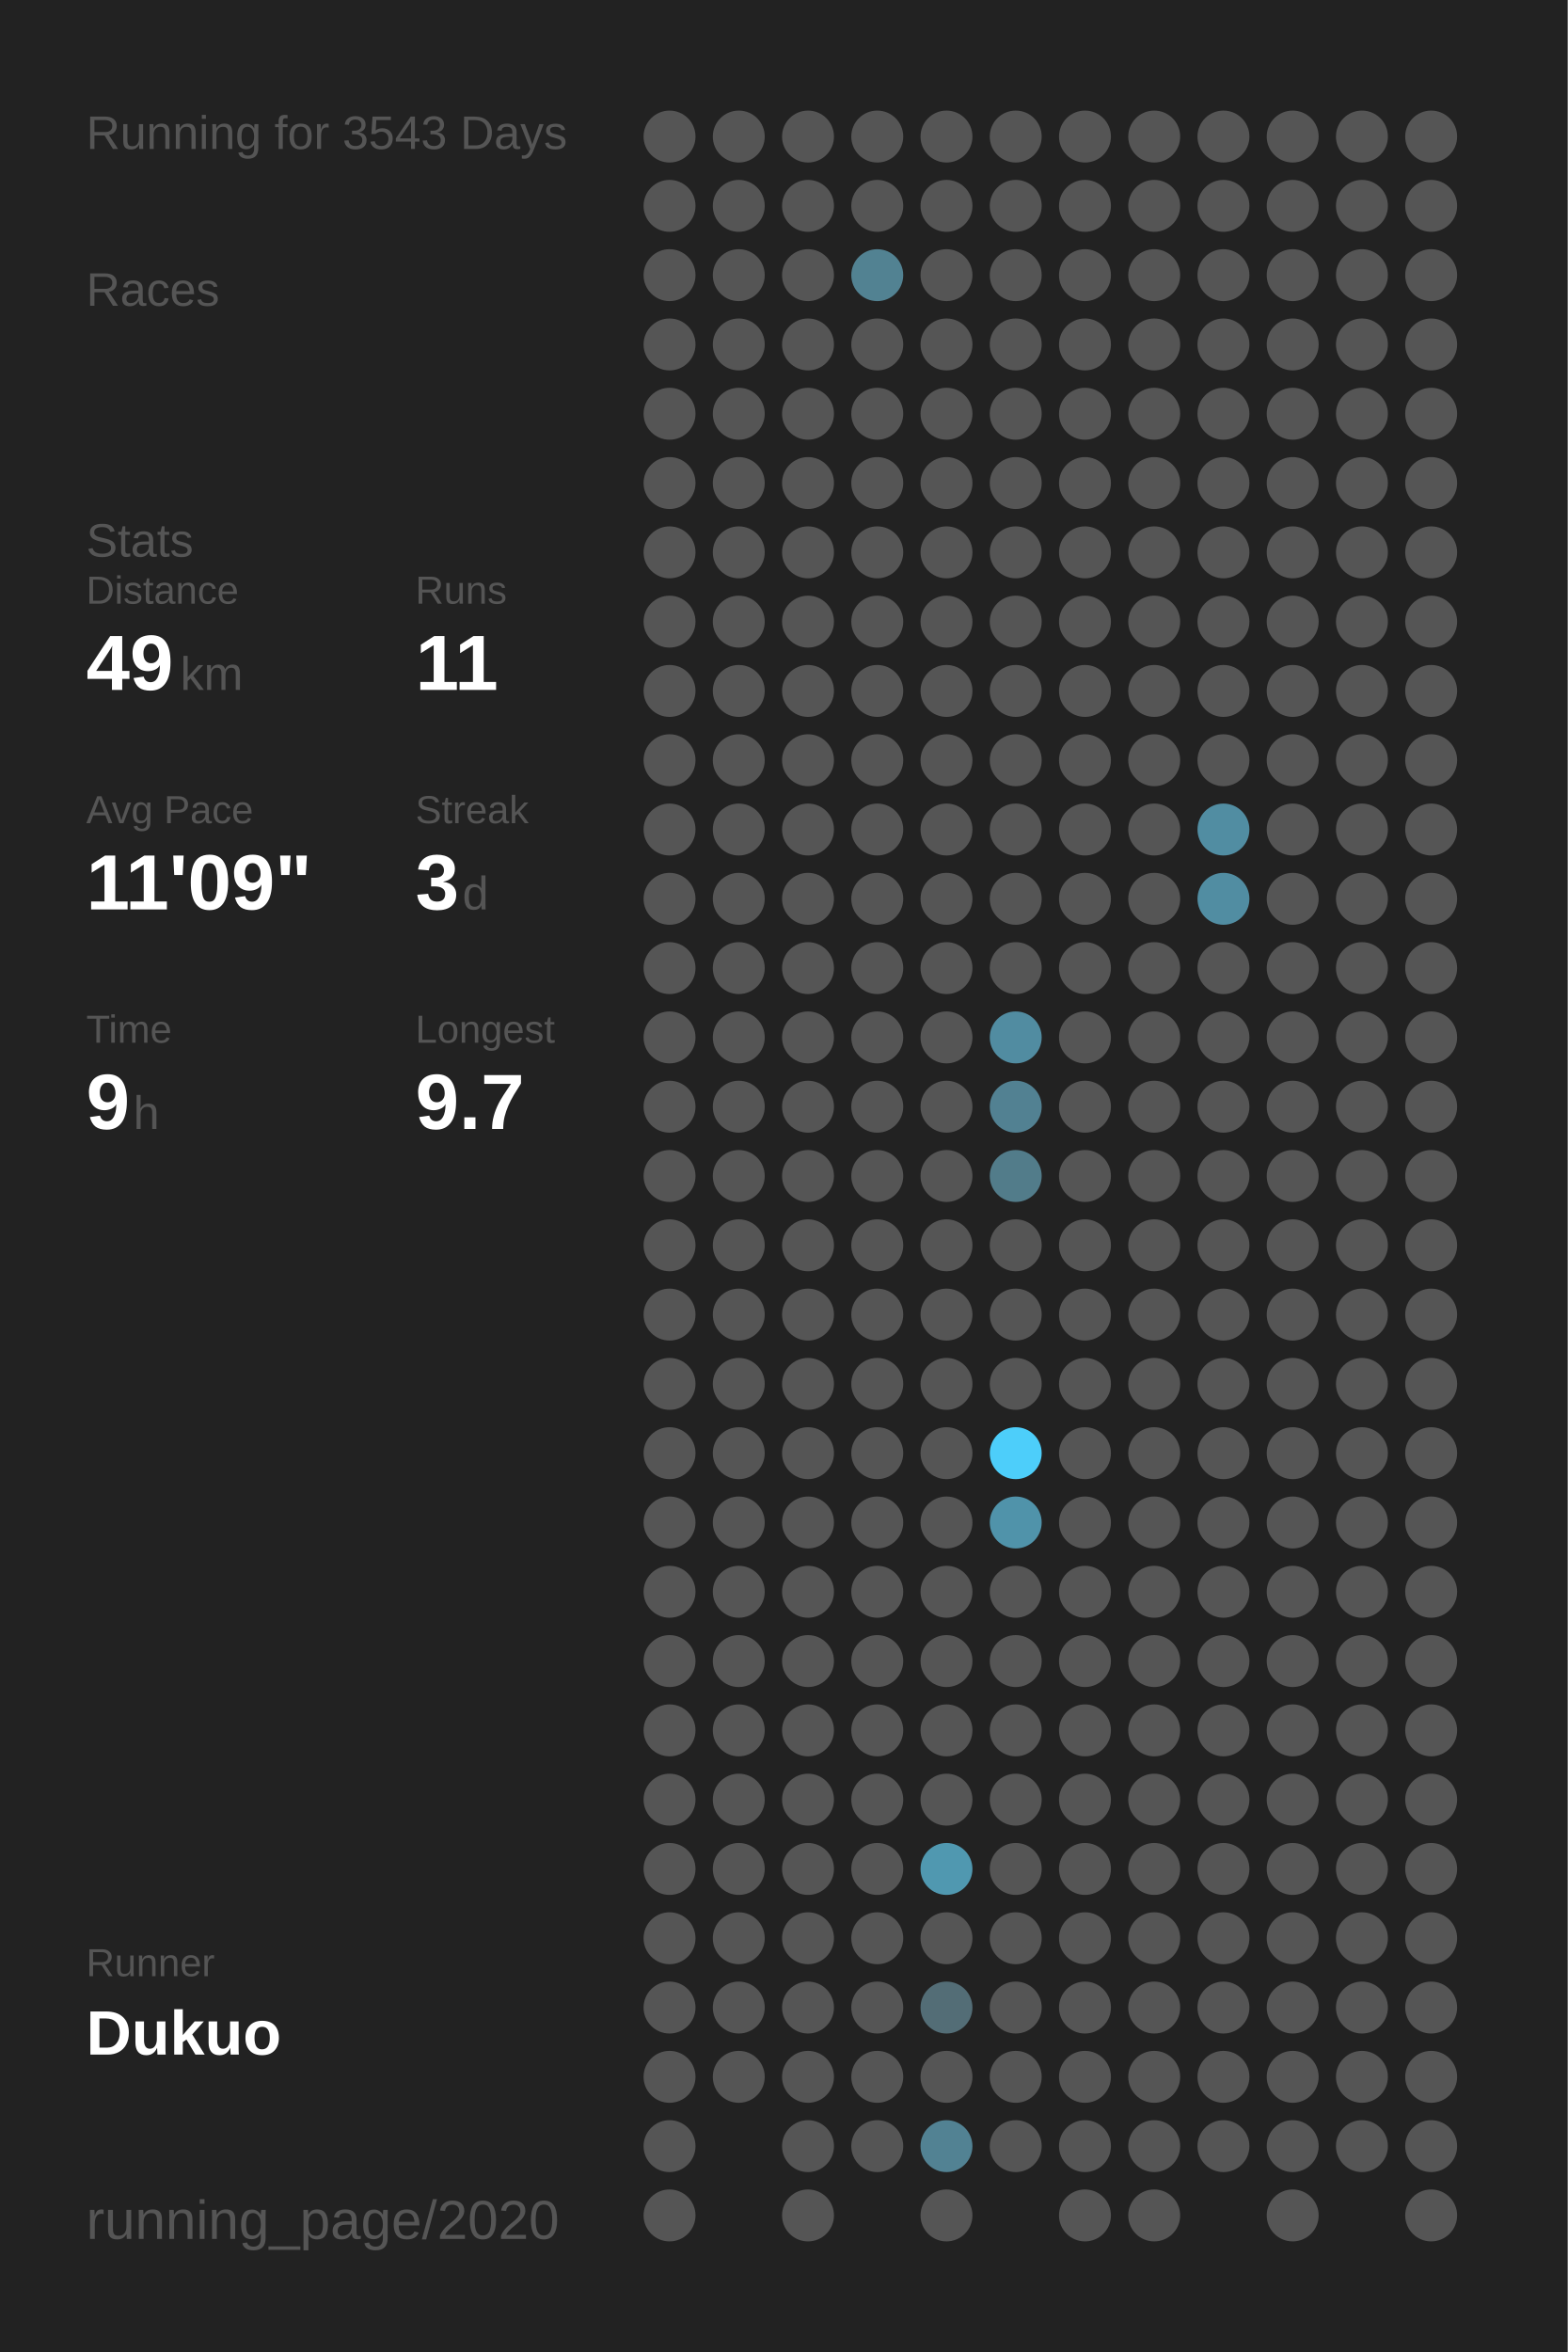
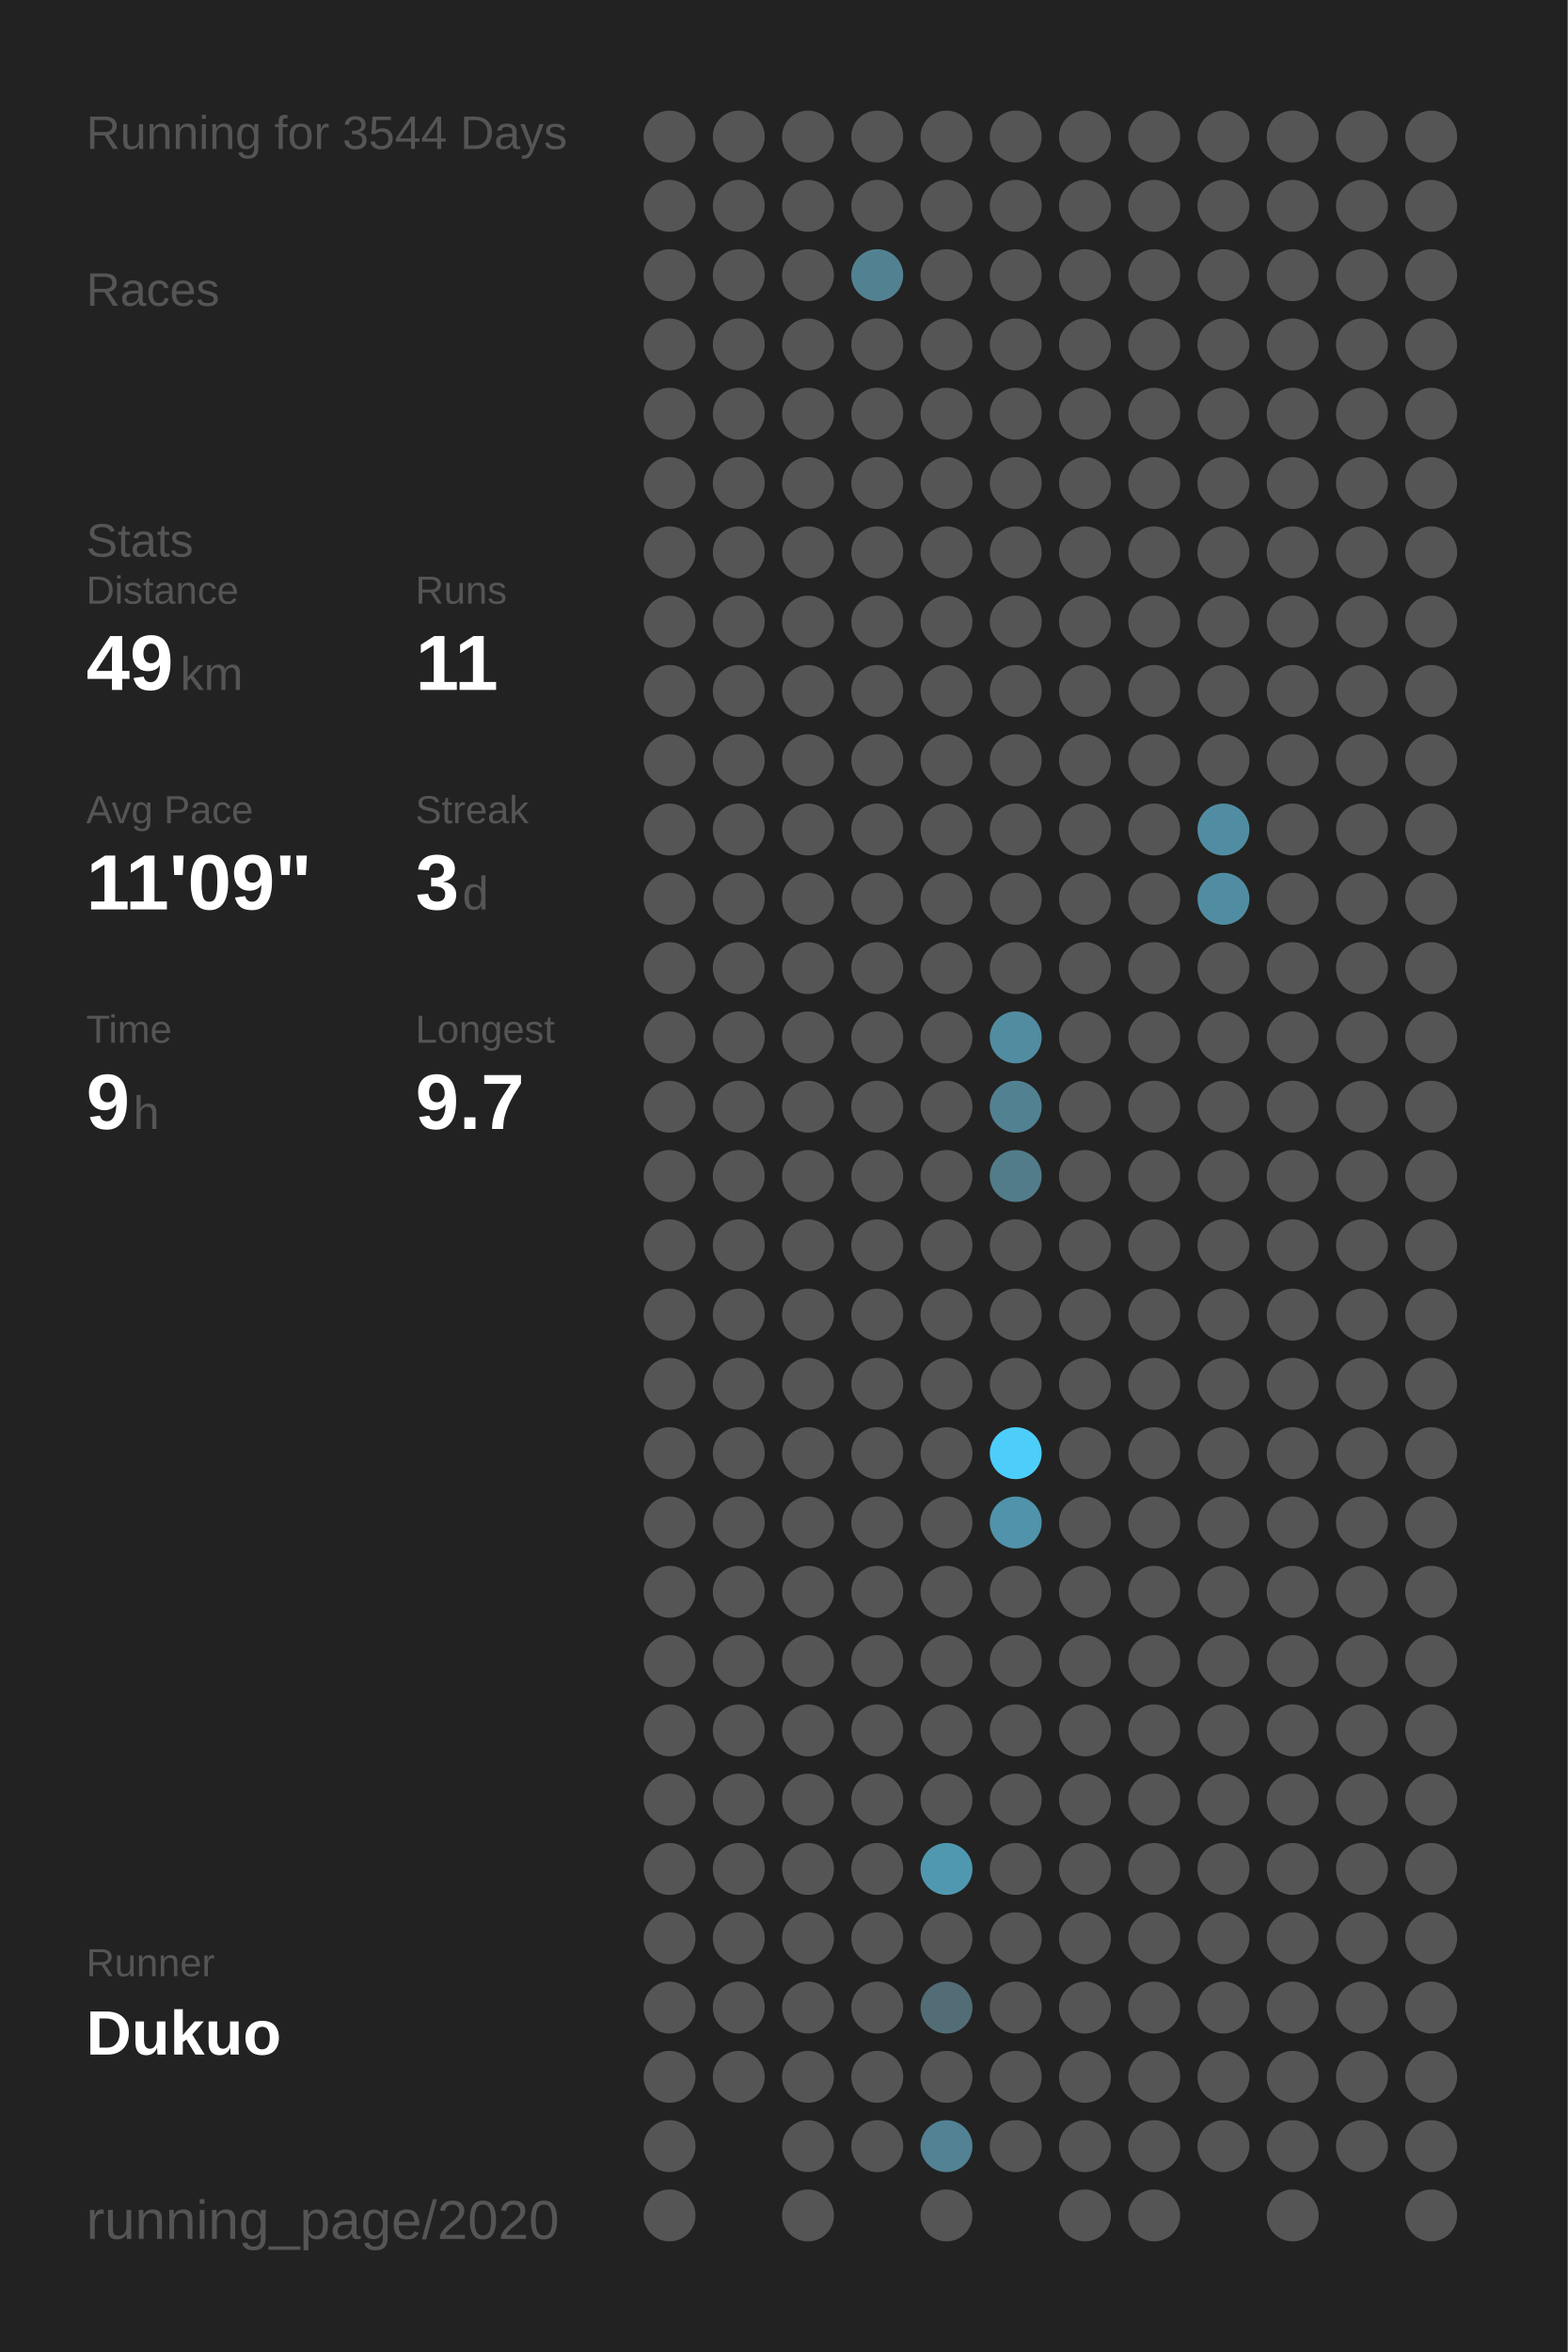
<svg xmlns="http://www.w3.org/2000/svg" baseProfile="full" height="300mm" version="1.1" viewBox="0,0,200,300" width="200mm">
  <defs />
  <rect fill="#222222" height="300" width="200" x="0" y="0" />
-   <text fill="#555555" style="font-size:6px; font-family:Arial;" x="11" y="19">Running for 3543 Days</text>
+   <text fill="#555555" style="font-size:6px; font-family:Arial;" x="11" y="19">Running for 3544 Days</text>
  <text fill="#555555" style="font-size:6px; font-family:Arial;" x="11" y="39">Races</text>
  <text fill="#555555" style="font-size:6px; font-family:Arial;" x="11" y="71">Stats</text>
  <text fill="#555555" style="font-size:5px; font-family:Arial;" x="11" y="77">Distance</text>
  <text fill="#FFFFFF" style="font-size:10px; font-family:Arial; font-weight:bold;" x="11" y="88">49</text>
  <text fill="#555555" style="font-size:6px; font-family:Arial;" x="23" y="88">km</text>
  <text fill="#555555" style="font-size:5px; font-family:Arial;" x="53" y="77">Runs</text>
  <text fill="#FFFFFF" style="font-size:10px; font-family:Arial; font-weight:bold;" x="53" y="88">11</text>
  <text fill="#555555" style="font-size:5px; font-family:Arial;" x="11" y="105">Avg Pace</text>
  <text fill="#FFFFFF" style="font-size:10px; font-family:Arial; font-weight:bold;" x="11" y="116">11'09"</text>
  <text fill="#555555" style="font-size:5px; font-family:Arial;" x="53" y="105">Streak</text>
  <text fill="#FFFFFF" style="font-size:10px; font-family:Arial; font-weight:bold;" x="53" y="116">3</text>
  <text fill="#555555" style="font-size:6px; font-family:Arial;" x="59" y="116">d</text>
  <text fill="#555555" style="font-size:5px; font-family:Arial;" x="11" y="133">Time</text>
  <text fill="#FFFFFF" style="font-size:10px; font-family:Arial; font-weight:bold;" x="11" y="144">9</text>
  <text fill="#555555" style="font-size:6px; font-family:Arial;" x="17" y="144">h</text>
  <text fill="#555555" style="font-size:5px; font-family:Arial;" x="53" y="133">Longest</text>
  <text fill="#FFFFFF" style="font-size:10px; font-family:Arial; font-weight:bold;" x="53" y="144">9.7</text>
  <text fill="#555555" style="font-size:5px; font-family:Arial;" x="11" y="252.065">Runner</text>
  <text fill="#FFFFFF" style="font-size:8px; font-family:Arial; font-weight:bold;" x="11" y="262.065">Dukuo</text>
  <text fill="#555555" style="font-size:7px; font-family:Arial;" x="11" y="285.581">running_page/2020</text>
  <circle cx="85.417" cy="17.419" fill="#555555" r="3.312" />
  <circle cx="85.417" cy="26.258" fill="#555555" r="3.312" />
  <circle cx="85.417" cy="35.097" fill="#555555" r="3.312" />
  <circle cx="85.417" cy="43.935" fill="#555555" r="3.312" />
  <circle cx="85.417" cy="52.774" fill="#555555" r="3.312" />
  <circle cx="85.417" cy="61.613" fill="#555555" r="3.312" />
  <circle cx="85.417" cy="70.452" fill="#555555" r="3.312" />
  <circle cx="85.417" cy="79.29" fill="#555555" r="3.312" />
  <circle cx="85.417" cy="88.129" fill="#555555" r="3.312" />
  <circle cx="85.417" cy="96.968" fill="#555555" r="3.312" />
  <circle cx="85.417" cy="105.806" fill="#555555" r="3.312" />
  <circle cx="85.417" cy="114.645" fill="#555555" r="3.312" />
  <circle cx="85.417" cy="123.484" fill="#555555" r="3.312" />
  <circle cx="85.417" cy="132.323" fill="#555555" r="3.312" />
  <circle cx="85.417" cy="141.161" fill="#555555" r="3.312" />
  <circle cx="85.417" cy="150" fill="#555555" r="3.312" />
  <circle cx="85.417" cy="158.839" fill="#555555" r="3.312" />
  <circle cx="85.417" cy="167.677" fill="#555555" r="3.312" />
  <circle cx="85.417" cy="176.516" fill="#555555" r="3.312" />
  <circle cx="85.417" cy="185.355" fill="#555555" r="3.312" />
  <circle cx="85.417" cy="194.194" fill="#555555" r="3.312" />
  <circle cx="85.417" cy="203.032" fill="#555555" r="3.312" />
  <circle cx="85.417" cy="211.871" fill="#555555" r="3.312" />
  <circle cx="85.417" cy="220.71" fill="#555555" r="3.312" />
  <circle cx="85.417" cy="229.548" fill="#555555" r="3.312" />
  <circle cx="85.417" cy="238.387" fill="#555555" r="3.312" />
  <circle cx="85.417" cy="247.226" fill="#555555" r="3.312" />
  <circle cx="85.417" cy="256.065" fill="#555555" r="3.312" />
  <circle cx="85.417" cy="264.903" fill="#555555" r="3.312" />
  <circle cx="85.417" cy="273.742" fill="#555555" r="3.312" />
  <circle cx="85.417" cy="282.581" fill="#555555" r="3.312" />
  <circle cx="94.25" cy="17.419" fill="#555555" r="3.312" />
  <circle cx="94.25" cy="26.258" fill="#555555" r="3.312" />
  <circle cx="94.25" cy="35.097" fill="#555555" r="3.312" />
  <circle cx="94.25" cy="43.935" fill="#555555" r="3.312" />
  <circle cx="94.25" cy="52.774" fill="#555555" r="3.312" />
  <circle cx="94.25" cy="61.613" fill="#555555" r="3.312" />
  <circle cx="94.25" cy="70.452" fill="#555555" r="3.312" />
  <circle cx="94.25" cy="79.29" fill="#555555" r="3.312" />
  <circle cx="94.25" cy="88.129" fill="#555555" r="3.312" />
  <circle cx="94.25" cy="96.968" fill="#555555" r="3.312" />
  <circle cx="94.25" cy="105.806" fill="#555555" r="3.312" />
  <circle cx="94.25" cy="114.645" fill="#555555" r="3.312" />
  <circle cx="94.25" cy="123.484" fill="#555555" r="3.312" />
  <circle cx="94.25" cy="132.323" fill="#555555" r="3.312" />
  <circle cx="94.25" cy="141.161" fill="#555555" r="3.312" />
  <circle cx="94.25" cy="150" fill="#555555" r="3.312" />
  <circle cx="94.25" cy="158.839" fill="#555555" r="3.312" />
  <circle cx="94.25" cy="167.677" fill="#555555" r="3.312" />
  <circle cx="94.25" cy="176.516" fill="#555555" r="3.312" />
  <circle cx="94.25" cy="185.355" fill="#555555" r="3.312" />
  <circle cx="94.25" cy="194.194" fill="#555555" r="3.312" />
  <circle cx="94.25" cy="203.032" fill="#555555" r="3.312" />
  <circle cx="94.25" cy="211.871" fill="#555555" r="3.312" />
  <circle cx="94.25" cy="220.71" fill="#555555" r="3.312" />
  <circle cx="94.25" cy="229.548" fill="#555555" r="3.312" />
  <circle cx="94.25" cy="238.387" fill="#555555" r="3.312" />
  <circle cx="94.25" cy="247.226" fill="#555555" r="3.312" />
  <circle cx="94.25" cy="256.065" fill="#555555" r="3.312" />
  <circle cx="94.25" cy="264.903" fill="#555555" r="3.312" />
  <circle cx="103.083" cy="17.419" fill="#555555" r="3.312" />
  <circle cx="103.083" cy="26.258" fill="#555555" r="3.312" />
  <circle cx="103.083" cy="35.097" fill="#555555" r="3.312" />
  <circle cx="103.083" cy="43.935" fill="#555555" r="3.312" />
  <circle cx="103.083" cy="52.774" fill="#555555" r="3.312" />
  <circle cx="103.083" cy="61.613" fill="#555555" r="3.312" />
  <circle cx="103.083" cy="70.452" fill="#555555" r="3.312" />
  <circle cx="103.083" cy="79.29" fill="#555555" r="3.312" />
  <circle cx="103.083" cy="88.129" fill="#555555" r="3.312" />
  <circle cx="103.083" cy="96.968" fill="#555555" r="3.312" />
  <circle cx="103.083" cy="105.806" fill="#555555" r="3.312" />
  <circle cx="103.083" cy="114.645" fill="#555555" r="3.312" />
  <circle cx="103.083" cy="123.484" fill="#555555" r="3.312" />
  <circle cx="103.083" cy="132.323" fill="#555555" r="3.312" />
  <circle cx="103.083" cy="141.161" fill="#555555" r="3.312" />
  <circle cx="103.083" cy="150" fill="#555555" r="3.312" />
  <circle cx="103.083" cy="158.839" fill="#555555" r="3.312" />
  <circle cx="103.083" cy="167.677" fill="#555555" r="3.312" />
  <circle cx="103.083" cy="176.516" fill="#555555" r="3.312" />
  <circle cx="103.083" cy="185.355" fill="#555555" r="3.312" />
  <circle cx="103.083" cy="194.194" fill="#555555" r="3.312" />
  <circle cx="103.083" cy="203.032" fill="#555555" r="3.312" />
  <circle cx="103.083" cy="211.871" fill="#555555" r="3.312" />
  <circle cx="103.083" cy="220.71" fill="#555555" r="3.312" />
  <circle cx="103.083" cy="229.548" fill="#555555" r="3.312" />
  <circle cx="103.083" cy="238.387" fill="#555555" r="3.312" />
  <circle cx="103.083" cy="247.226" fill="#555555" r="3.312" />
  <circle cx="103.083" cy="256.065" fill="#555555" r="3.312" />
  <circle cx="103.083" cy="264.903" fill="#555555" r="3.312" />
  <circle cx="103.083" cy="273.742" fill="#555555" r="3.312" />
  <circle cx="103.083" cy="282.581" fill="#555555" r="3.312" />
  <circle cx="111.917" cy="17.419" fill="#555555" r="3.312" />
  <circle cx="111.917" cy="26.258" fill="#555555" r="3.312" />
  <circle cx="111.917" cy="35.097" fill="#528292" r="3.312" />
  <circle cx="111.917" cy="43.935" fill="#555555" r="3.312" />
  <circle cx="111.917" cy="52.774" fill="#555555" r="3.312" />
  <circle cx="111.917" cy="61.613" fill="#555555" r="3.312" />
  <circle cx="111.917" cy="70.452" fill="#555555" r="3.312" />
  <circle cx="111.917" cy="79.29" fill="#555555" r="3.312" />
  <circle cx="111.917" cy="88.129" fill="#555555" r="3.312" />
  <circle cx="111.917" cy="96.968" fill="#555555" r="3.312" />
  <circle cx="111.917" cy="105.806" fill="#555555" r="3.312" />
  <circle cx="111.917" cy="114.645" fill="#555555" r="3.312" />
  <circle cx="111.917" cy="123.484" fill="#555555" r="3.312" />
  <circle cx="111.917" cy="132.323" fill="#555555" r="3.312" />
  <circle cx="111.917" cy="141.161" fill="#555555" r="3.312" />
  <circle cx="111.917" cy="150" fill="#555555" r="3.312" />
  <circle cx="111.917" cy="158.839" fill="#555555" r="3.312" />
  <circle cx="111.917" cy="167.677" fill="#555555" r="3.312" />
  <circle cx="111.917" cy="176.516" fill="#555555" r="3.312" />
  <circle cx="111.917" cy="185.355" fill="#555555" r="3.312" />
  <circle cx="111.917" cy="194.194" fill="#555555" r="3.312" />
  <circle cx="111.917" cy="203.032" fill="#555555" r="3.312" />
  <circle cx="111.917" cy="211.871" fill="#555555" r="3.312" />
  <circle cx="111.917" cy="220.71" fill="#555555" r="3.312" />
  <circle cx="111.917" cy="229.548" fill="#555555" r="3.312" />
  <circle cx="111.917" cy="238.387" fill="#555555" r="3.312" />
  <circle cx="111.917" cy="247.226" fill="#555555" r="3.312" />
  <circle cx="111.917" cy="256.065" fill="#555555" r="3.312" />
  <circle cx="111.917" cy="264.903" fill="#555555" r="3.312" />
  <circle cx="111.917" cy="273.742" fill="#555555" r="3.312" />
  <circle cx="120.75" cy="17.419" fill="#555555" r="3.312" />
  <circle cx="120.75" cy="26.258" fill="#555555" r="3.312" />
  <circle cx="120.75" cy="35.097" fill="#555555" r="3.312" />
  <circle cx="120.75" cy="43.935" fill="#555555" r="3.312" />
  <circle cx="120.75" cy="52.774" fill="#555555" r="3.312" />
  <circle cx="120.75" cy="61.613" fill="#555555" r="3.312" />
  <circle cx="120.75" cy="70.452" fill="#555555" r="3.312" />
  <circle cx="120.75" cy="79.29" fill="#555555" r="3.312" />
  <circle cx="120.75" cy="88.129" fill="#555555" r="3.312" />
  <circle cx="120.75" cy="96.968" fill="#555555" r="3.312" />
  <circle cx="120.75" cy="105.806" fill="#555555" r="3.312" />
  <circle cx="120.75" cy="114.645" fill="#555555" r="3.312" />
  <circle cx="120.75" cy="123.484" fill="#555555" r="3.312" />
  <circle cx="120.75" cy="132.323" fill="#555555" r="3.312" />
  <circle cx="120.75" cy="141.161" fill="#555555" r="3.312" />
  <circle cx="120.75" cy="150" fill="#555555" r="3.312" />
  <circle cx="120.75" cy="158.839" fill="#555555" r="3.312" />
  <circle cx="120.75" cy="167.677" fill="#555555" r="3.312" />
  <circle cx="120.75" cy="176.516" fill="#555555" r="3.312" />
  <circle cx="120.75" cy="185.355" fill="#555555" r="3.312" />
  <circle cx="120.75" cy="194.194" fill="#555555" r="3.312" />
  <circle cx="120.75" cy="203.032" fill="#555555" r="3.312" />
  <circle cx="120.75" cy="211.871" fill="#555555" r="3.312" />
  <circle cx="120.75" cy="220.71" fill="#555555" r="3.312" />
  <circle cx="120.75" cy="229.548" fill="#555555" r="3.312" />
  <circle cx="120.75" cy="238.387" fill="#5098b0" r="3.312" />
  <circle cx="120.75" cy="247.226" fill="#555555" r="3.312" />
  <circle cx="120.75" cy="256.065" fill="#536d76" r="3.312" />
  <circle cx="120.75" cy="264.903" fill="#555555" r="3.312" />
  <circle cx="120.75" cy="273.742" fill="#528293" r="3.312" />
  <circle cx="120.75" cy="282.581" fill="#555555" r="3.312" />
  <circle cx="129.583" cy="17.419" fill="#555555" r="3.312" />
  <circle cx="129.583" cy="26.258" fill="#555555" r="3.312" />
  <circle cx="129.583" cy="35.097" fill="#555555" r="3.312" />
  <circle cx="129.583" cy="43.935" fill="#555555" r="3.312" />
  <circle cx="129.583" cy="52.774" fill="#555555" r="3.312" />
  <circle cx="129.583" cy="61.613" fill="#555555" r="3.312" />
  <circle cx="129.583" cy="70.452" fill="#555555" r="3.312" />
  <circle cx="129.583" cy="79.29" fill="#555555" r="3.312" />
  <circle cx="129.583" cy="88.129" fill="#555555" r="3.312" />
  <circle cx="129.583" cy="96.968" fill="#555555" r="3.312" />
  <circle cx="129.583" cy="105.806" fill="#555555" r="3.312" />
  <circle cx="129.583" cy="114.645" fill="#555555" r="3.312" />
  <circle cx="129.583" cy="123.484" fill="#555555" r="3.312" />
  <circle cx="129.583" cy="132.323" fill="#518ca1" r="3.312" />
  <circle cx="129.583" cy="141.161" fill="#528192" r="3.312" />
  <circle cx="129.583" cy="150" fill="#527c8a" r="3.312" />
  <circle cx="129.583" cy="158.839" fill="#555555" r="3.312" />
  <circle cx="129.583" cy="167.677" fill="#555555" r="3.312" />
  <circle cx="129.583" cy="176.516" fill="#555555" r="3.312" />
  <circle cx="129.583" cy="185.355" fill="#4dcefa" r="3.312" />
  <circle cx="129.583" cy="194.194" fill="#5093aa" r="3.312" />
  <circle cx="129.583" cy="203.032" fill="#555555" r="3.312" />
  <circle cx="129.583" cy="211.871" fill="#555555" r="3.312" />
  <circle cx="129.583" cy="220.71" fill="#555555" r="3.312" />
  <circle cx="129.583" cy="229.548" fill="#555555" r="3.312" />
  <circle cx="129.583" cy="238.387" fill="#555555" r="3.312" />
  <circle cx="129.583" cy="247.226" fill="#555555" r="3.312" />
  <circle cx="129.583" cy="256.065" fill="#555555" r="3.312" />
  <circle cx="129.583" cy="264.903" fill="#555555" r="3.312" />
  <circle cx="129.583" cy="273.742" fill="#555555" r="3.312" />
  <circle cx="138.417" cy="17.419" fill="#555555" r="3.312" />
  <circle cx="138.417" cy="26.258" fill="#555555" r="3.312" />
  <circle cx="138.417" cy="35.097" fill="#555555" r="3.312" />
  <circle cx="138.417" cy="43.935" fill="#555555" r="3.312" />
  <circle cx="138.417" cy="52.774" fill="#555555" r="3.312" />
  <circle cx="138.417" cy="61.613" fill="#555555" r="3.312" />
  <circle cx="138.417" cy="70.452" fill="#555555" r="3.312" />
  <circle cx="138.417" cy="79.29" fill="#555555" r="3.312" />
  <circle cx="138.417" cy="88.129" fill="#555555" r="3.312" />
  <circle cx="138.417" cy="96.968" fill="#555555" r="3.312" />
  <circle cx="138.417" cy="105.806" fill="#555555" r="3.312" />
  <circle cx="138.417" cy="114.645" fill="#555555" r="3.312" />
  <circle cx="138.417" cy="123.484" fill="#555555" r="3.312" />
  <circle cx="138.417" cy="132.323" fill="#555555" r="3.312" />
  <circle cx="138.417" cy="141.161" fill="#555555" r="3.312" />
  <circle cx="138.417" cy="150" fill="#555555" r="3.312" />
  <circle cx="138.417" cy="158.839" fill="#555555" r="3.312" />
  <circle cx="138.417" cy="167.677" fill="#555555" r="3.312" />
  <circle cx="138.417" cy="176.516" fill="#555555" r="3.312" />
  <circle cx="138.417" cy="185.355" fill="#555555" r="3.312" />
  <circle cx="138.417" cy="194.194" fill="#555555" r="3.312" />
  <circle cx="138.417" cy="203.032" fill="#555555" r="3.312" />
  <circle cx="138.417" cy="211.871" fill="#555555" r="3.312" />
  <circle cx="138.417" cy="220.71" fill="#555555" r="3.312" />
  <circle cx="138.417" cy="229.548" fill="#555555" r="3.312" />
  <circle cx="138.417" cy="238.387" fill="#555555" r="3.312" />
  <circle cx="138.417" cy="247.226" fill="#555555" r="3.312" />
  <circle cx="138.417" cy="256.065" fill="#555555" r="3.312" />
  <circle cx="138.417" cy="264.903" fill="#555555" r="3.312" />
  <circle cx="138.417" cy="273.742" fill="#555555" r="3.312" />
  <circle cx="138.417" cy="282.581" fill="#555555" r="3.312" />
  <circle cx="147.25" cy="17.419" fill="#555555" r="3.312" />
  <circle cx="147.25" cy="26.258" fill="#555555" r="3.312" />
  <circle cx="147.25" cy="35.097" fill="#555555" r="3.312" />
  <circle cx="147.25" cy="43.935" fill="#555555" r="3.312" />
  <circle cx="147.25" cy="52.774" fill="#555555" r="3.312" />
  <circle cx="147.25" cy="61.613" fill="#555555" r="3.312" />
  <circle cx="147.25" cy="70.452" fill="#555555" r="3.312" />
  <circle cx="147.25" cy="79.29" fill="#555555" r="3.312" />
  <circle cx="147.25" cy="88.129" fill="#555555" r="3.312" />
  <circle cx="147.25" cy="96.968" fill="#555555" r="3.312" />
  <circle cx="147.25" cy="105.806" fill="#555555" r="3.312" />
  <circle cx="147.25" cy="114.645" fill="#555555" r="3.312" />
  <circle cx="147.25" cy="123.484" fill="#555555" r="3.312" />
  <circle cx="147.25" cy="132.323" fill="#555555" r="3.312" />
  <circle cx="147.25" cy="141.161" fill="#555555" r="3.312" />
  <circle cx="147.25" cy="150" fill="#555555" r="3.312" />
  <circle cx="147.25" cy="158.839" fill="#555555" r="3.312" />
  <circle cx="147.25" cy="167.677" fill="#555555" r="3.312" />
  <circle cx="147.25" cy="176.516" fill="#555555" r="3.312" />
  <circle cx="147.25" cy="185.355" fill="#555555" r="3.312" />
  <circle cx="147.25" cy="194.194" fill="#555555" r="3.312" />
  <circle cx="147.25" cy="203.032" fill="#555555" r="3.312" />
  <circle cx="147.25" cy="211.871" fill="#555555" r="3.312" />
  <circle cx="147.25" cy="220.71" fill="#555555" r="3.312" />
  <circle cx="147.25" cy="229.548" fill="#555555" r="3.312" />
  <circle cx="147.25" cy="238.387" fill="#555555" r="3.312" />
  <circle cx="147.25" cy="247.226" fill="#555555" r="3.312" />
  <circle cx="147.25" cy="256.065" fill="#555555" r="3.312" />
  <circle cx="147.25" cy="264.903" fill="#555555" r="3.312" />
  <circle cx="147.25" cy="273.742" fill="#555555" r="3.312" />
  <circle cx="147.25" cy="282.581" fill="#555555" r="3.312" />
  <circle cx="156.083" cy="17.419" fill="#555555" r="3.312" />
  <circle cx="156.083" cy="26.258" fill="#555555" r="3.312" />
  <circle cx="156.083" cy="35.097" fill="#555555" r="3.312" />
  <circle cx="156.083" cy="43.935" fill="#555555" r="3.312" />
  <circle cx="156.083" cy="52.774" fill="#555555" r="3.312" />
  <circle cx="156.083" cy="61.613" fill="#555555" r="3.312" />
  <circle cx="156.083" cy="70.452" fill="#555555" r="3.312" />
  <circle cx="156.083" cy="79.29" fill="#555555" r="3.312" />
  <circle cx="156.083" cy="88.129" fill="#555555" r="3.312" />
  <circle cx="156.083" cy="96.968" fill="#555555" r="3.312" />
  <circle cx="156.083" cy="105.806" fill="#518da2" r="3.312" />
  <circle cx="156.083" cy="114.645" fill="#518da2" r="3.312" />
  <circle cx="156.083" cy="123.484" fill="#555555" r="3.312" />
  <circle cx="156.083" cy="132.323" fill="#555555" r="3.312" />
  <circle cx="156.083" cy="141.161" fill="#555555" r="3.312" />
  <circle cx="156.083" cy="150" fill="#555555" r="3.312" />
  <circle cx="156.083" cy="158.839" fill="#555555" r="3.312" />
  <circle cx="156.083" cy="167.677" fill="#555555" r="3.312" />
  <circle cx="156.083" cy="176.516" fill="#555555" r="3.312" />
  <circle cx="156.083" cy="185.355" fill="#555555" r="3.312" />
  <circle cx="156.083" cy="194.194" fill="#555555" r="3.312" />
  <circle cx="156.083" cy="203.032" fill="#555555" r="3.312" />
  <circle cx="156.083" cy="211.871" fill="#555555" r="3.312" />
  <circle cx="156.083" cy="220.71" fill="#555555" r="3.312" />
  <circle cx="156.083" cy="229.548" fill="#555555" r="3.312" />
  <circle cx="156.083" cy="238.387" fill="#555555" r="3.312" />
  <circle cx="156.083" cy="247.226" fill="#555555" r="3.312" />
  <circle cx="156.083" cy="256.065" fill="#555555" r="3.312" />
  <circle cx="156.083" cy="264.903" fill="#555555" r="3.312" />
  <circle cx="156.083" cy="273.742" fill="#555555" r="3.312" />
  <circle cx="164.917" cy="17.419" fill="#555555" r="3.312" />
  <circle cx="164.917" cy="26.258" fill="#555555" r="3.312" />
  <circle cx="164.917" cy="35.097" fill="#555555" r="3.312" />
  <circle cx="164.917" cy="43.935" fill="#555555" r="3.312" />
  <circle cx="164.917" cy="52.774" fill="#555555" r="3.312" />
  <circle cx="164.917" cy="61.613" fill="#555555" r="3.312" />
  <circle cx="164.917" cy="70.452" fill="#555555" r="3.312" />
  <circle cx="164.917" cy="79.29" fill="#555555" r="3.312" />
  <circle cx="164.917" cy="88.129" fill="#555555" r="3.312" />
  <circle cx="164.917" cy="96.968" fill="#555555" r="3.312" />
  <circle cx="164.917" cy="105.806" fill="#555555" r="3.312" />
  <circle cx="164.917" cy="114.645" fill="#555555" r="3.312" />
  <circle cx="164.917" cy="123.484" fill="#555555" r="3.312" />
  <circle cx="164.917" cy="132.323" fill="#555555" r="3.312" />
  <circle cx="164.917" cy="141.161" fill="#555555" r="3.312" />
  <circle cx="164.917" cy="150" fill="#555555" r="3.312" />
  <circle cx="164.917" cy="158.839" fill="#555555" r="3.312" />
  <circle cx="164.917" cy="167.677" fill="#555555" r="3.312" />
  <circle cx="164.917" cy="176.516" fill="#555555" r="3.312" />
  <circle cx="164.917" cy="185.355" fill="#555555" r="3.312" />
  <circle cx="164.917" cy="194.194" fill="#555555" r="3.312" />
  <circle cx="164.917" cy="203.032" fill="#555555" r="3.312" />
  <circle cx="164.917" cy="211.871" fill="#555555" r="3.312" />
  <circle cx="164.917" cy="220.71" fill="#555555" r="3.312" />
  <circle cx="164.917" cy="229.548" fill="#555555" r="3.312" />
  <circle cx="164.917" cy="238.387" fill="#555555" r="3.312" />
  <circle cx="164.917" cy="247.226" fill="#555555" r="3.312" />
  <circle cx="164.917" cy="256.065" fill="#555555" r="3.312" />
  <circle cx="164.917" cy="264.903" fill="#555555" r="3.312" />
  <circle cx="164.917" cy="273.742" fill="#555555" r="3.312" />
  <circle cx="164.917" cy="282.581" fill="#555555" r="3.312" />
  <circle cx="173.75" cy="17.419" fill="#555555" r="3.312" />
  <circle cx="173.75" cy="26.258" fill="#555555" r="3.312" />
  <circle cx="173.75" cy="35.097" fill="#555555" r="3.312" />
  <circle cx="173.75" cy="43.935" fill="#555555" r="3.312" />
  <circle cx="173.75" cy="52.774" fill="#555555" r="3.312" />
  <circle cx="173.75" cy="61.613" fill="#555555" r="3.312" />
  <circle cx="173.75" cy="70.452" fill="#555555" r="3.312" />
  <circle cx="173.75" cy="79.29" fill="#555555" r="3.312" />
  <circle cx="173.75" cy="88.129" fill="#555555" r="3.312" />
  <circle cx="173.75" cy="96.968" fill="#555555" r="3.312" />
  <circle cx="173.75" cy="105.806" fill="#555555" r="3.312" />
  <circle cx="173.75" cy="114.645" fill="#555555" r="3.312" />
  <circle cx="173.75" cy="123.484" fill="#555555" r="3.312" />
  <circle cx="173.75" cy="132.323" fill="#555555" r="3.312" />
  <circle cx="173.75" cy="141.161" fill="#555555" r="3.312" />
  <circle cx="173.75" cy="150" fill="#555555" r="3.312" />
  <circle cx="173.75" cy="158.839" fill="#555555" r="3.312" />
  <circle cx="173.75" cy="167.677" fill="#555555" r="3.312" />
  <circle cx="173.75" cy="176.516" fill="#555555" r="3.312" />
  <circle cx="173.75" cy="185.355" fill="#555555" r="3.312" />
  <circle cx="173.75" cy="194.194" fill="#555555" r="3.312" />
  <circle cx="173.75" cy="203.032" fill="#555555" r="3.312" />
  <circle cx="173.75" cy="211.871" fill="#555555" r="3.312" />
  <circle cx="173.75" cy="220.71" fill="#555555" r="3.312" />
  <circle cx="173.75" cy="229.548" fill="#555555" r="3.312" />
  <circle cx="173.75" cy="238.387" fill="#555555" r="3.312" />
  <circle cx="173.75" cy="247.226" fill="#555555" r="3.312" />
  <circle cx="173.75" cy="256.065" fill="#555555" r="3.312" />
  <circle cx="173.75" cy="264.903" fill="#555555" r="3.312" />
  <circle cx="173.75" cy="273.742" fill="#555555" r="3.312" />
  <circle cx="182.583" cy="17.419" fill="#555555" r="3.312" />
  <circle cx="182.583" cy="26.258" fill="#555555" r="3.312" />
  <circle cx="182.583" cy="35.097" fill="#555555" r="3.312" />
  <circle cx="182.583" cy="43.935" fill="#555555" r="3.312" />
  <circle cx="182.583" cy="52.774" fill="#555555" r="3.312" />
  <circle cx="182.583" cy="61.613" fill="#555555" r="3.312" />
  <circle cx="182.583" cy="70.452" fill="#555555" r="3.312" />
  <circle cx="182.583" cy="79.29" fill="#555555" r="3.312" />
  <circle cx="182.583" cy="88.129" fill="#555555" r="3.312" />
  <circle cx="182.583" cy="96.968" fill="#555555" r="3.312" />
  <circle cx="182.583" cy="105.806" fill="#555555" r="3.312" />
  <circle cx="182.583" cy="114.645" fill="#555555" r="3.312" />
  <circle cx="182.583" cy="123.484" fill="#555555" r="3.312" />
  <circle cx="182.583" cy="132.323" fill="#555555" r="3.312" />
  <circle cx="182.583" cy="141.161" fill="#555555" r="3.312" />
  <circle cx="182.583" cy="150" fill="#555555" r="3.312" />
  <circle cx="182.583" cy="158.839" fill="#555555" r="3.312" />
  <circle cx="182.583" cy="167.677" fill="#555555" r="3.312" />
  <circle cx="182.583" cy="176.516" fill="#555555" r="3.312" />
  <circle cx="182.583" cy="185.355" fill="#555555" r="3.312" />
  <circle cx="182.583" cy="194.194" fill="#555555" r="3.312" />
  <circle cx="182.583" cy="203.032" fill="#555555" r="3.312" />
  <circle cx="182.583" cy="211.871" fill="#555555" r="3.312" />
  <circle cx="182.583" cy="220.71" fill="#555555" r="3.312" />
  <circle cx="182.583" cy="229.548" fill="#555555" r="3.312" />
  <circle cx="182.583" cy="238.387" fill="#555555" r="3.312" />
  <circle cx="182.583" cy="247.226" fill="#555555" r="3.312" />
  <circle cx="182.583" cy="256.065" fill="#555555" r="3.312" />
  <circle cx="182.583" cy="264.903" fill="#555555" r="3.312" />
  <circle cx="182.583" cy="273.742" fill="#555555" r="3.312" />
  <circle cx="182.583" cy="282.581" fill="#555555" r="3.312" />
</svg>
